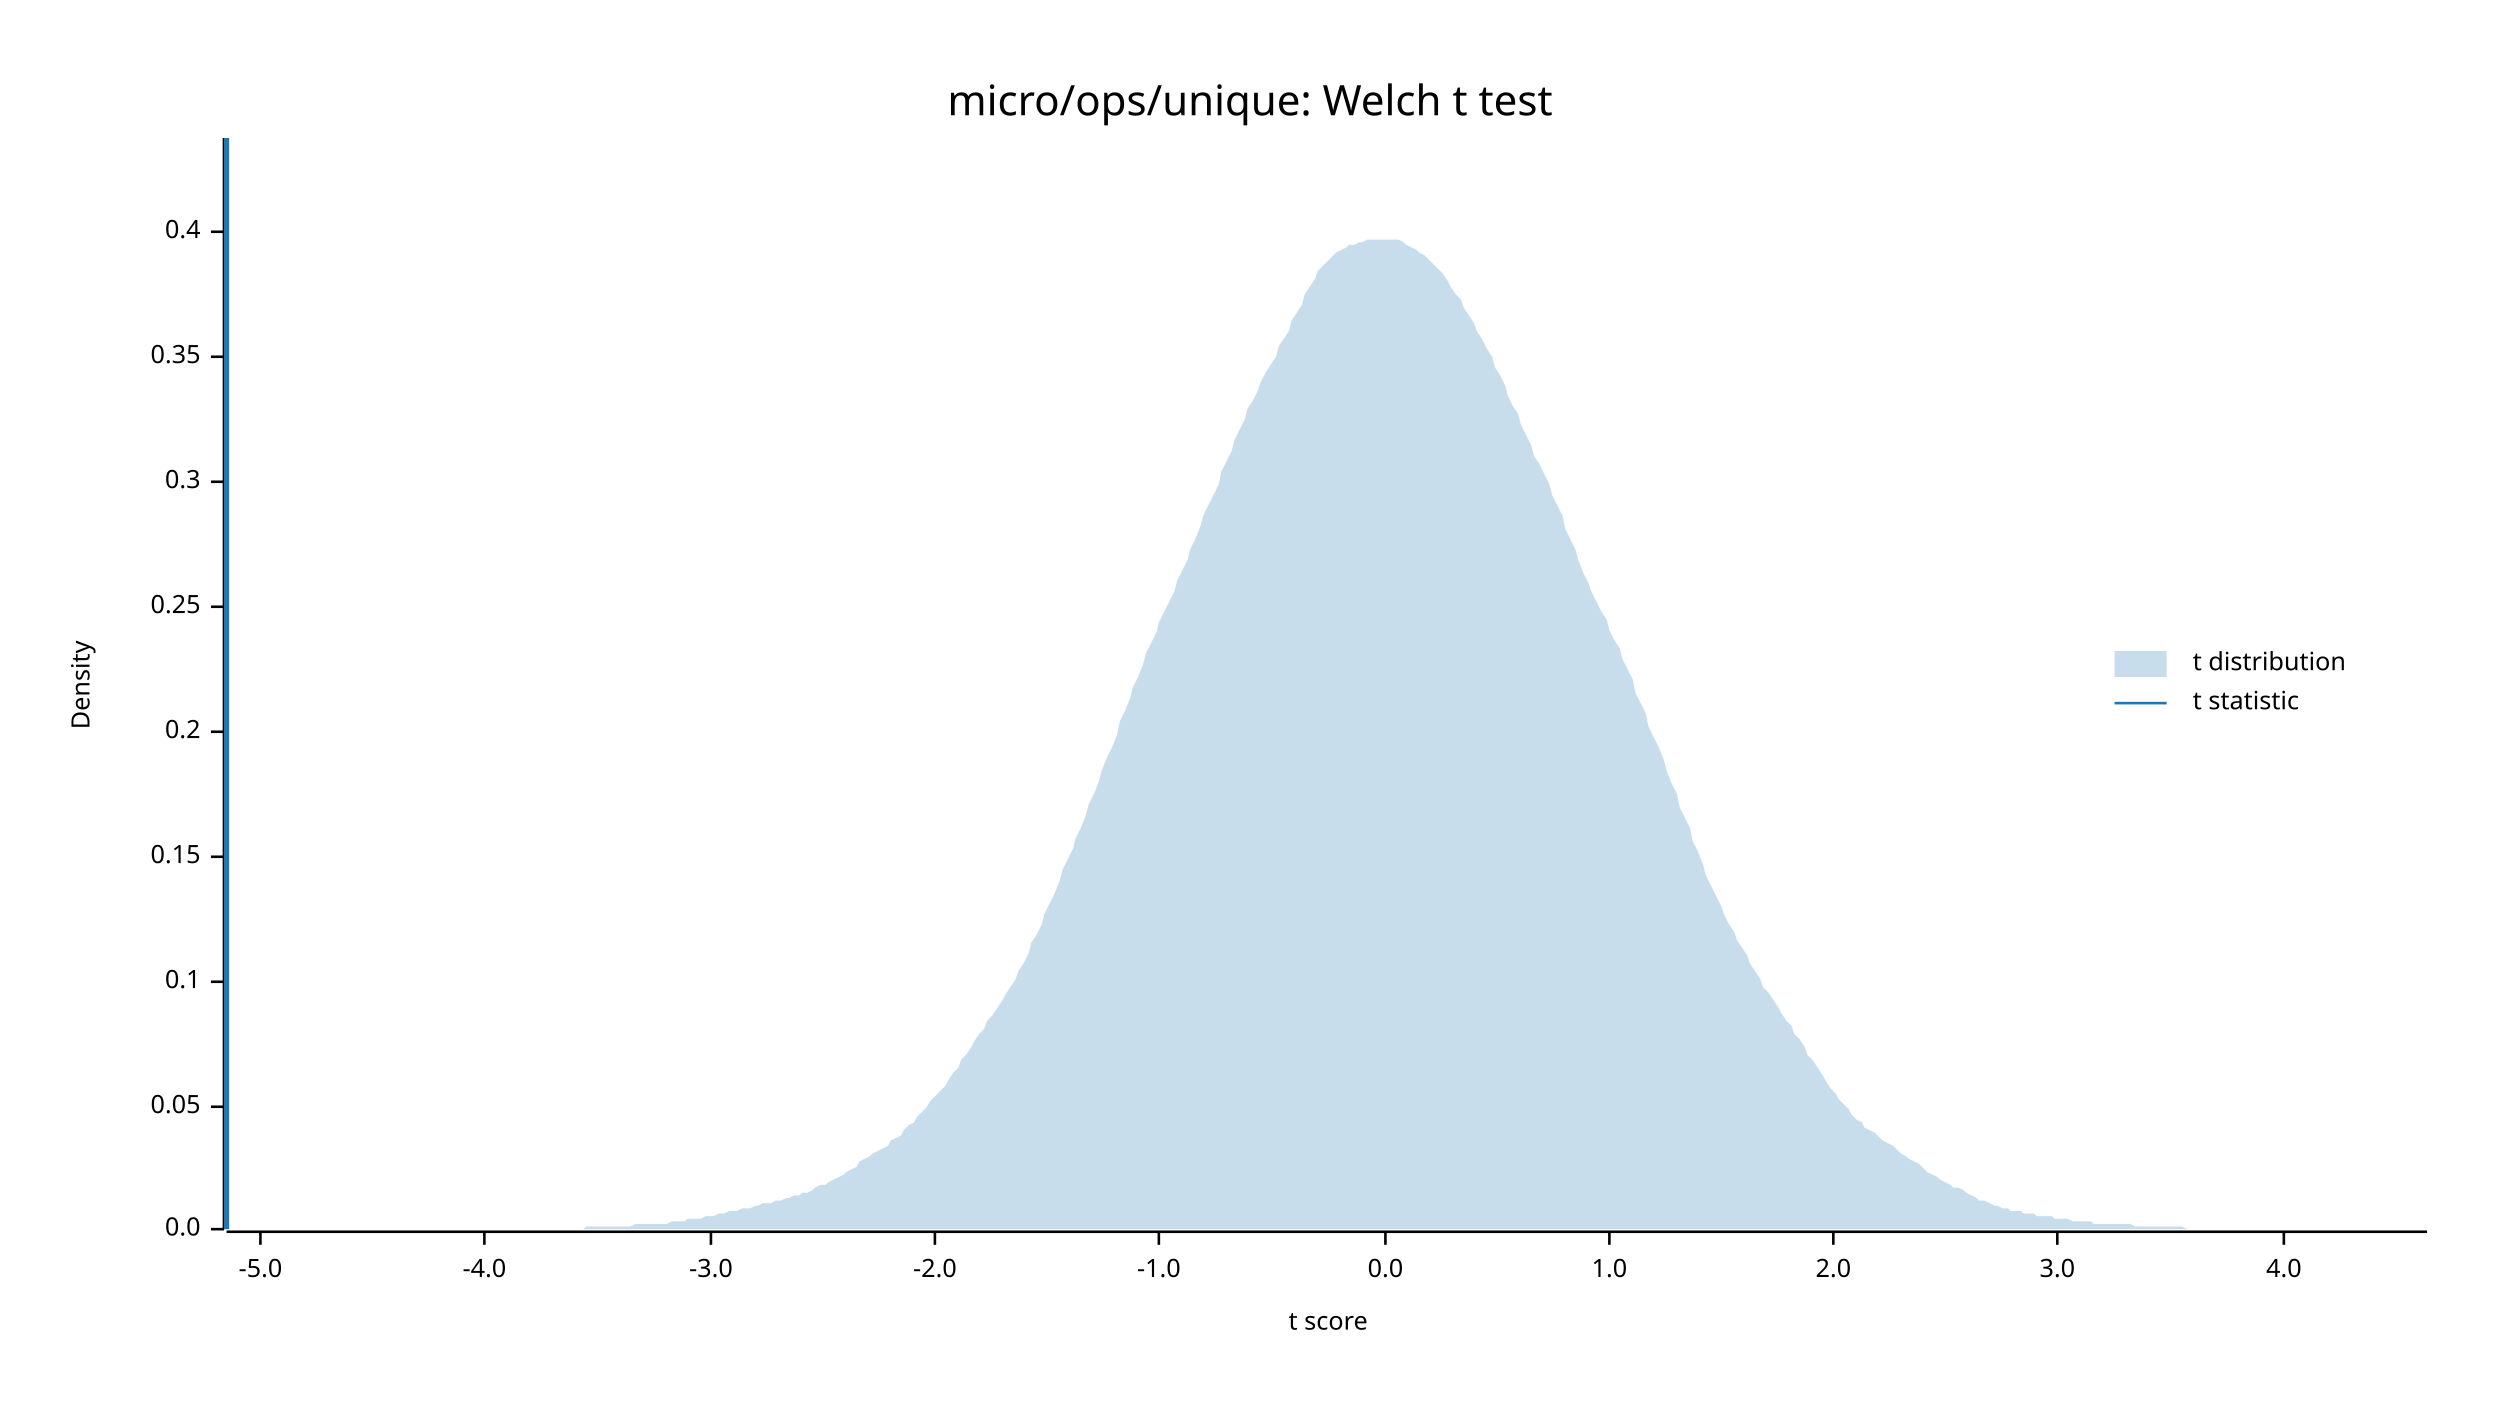
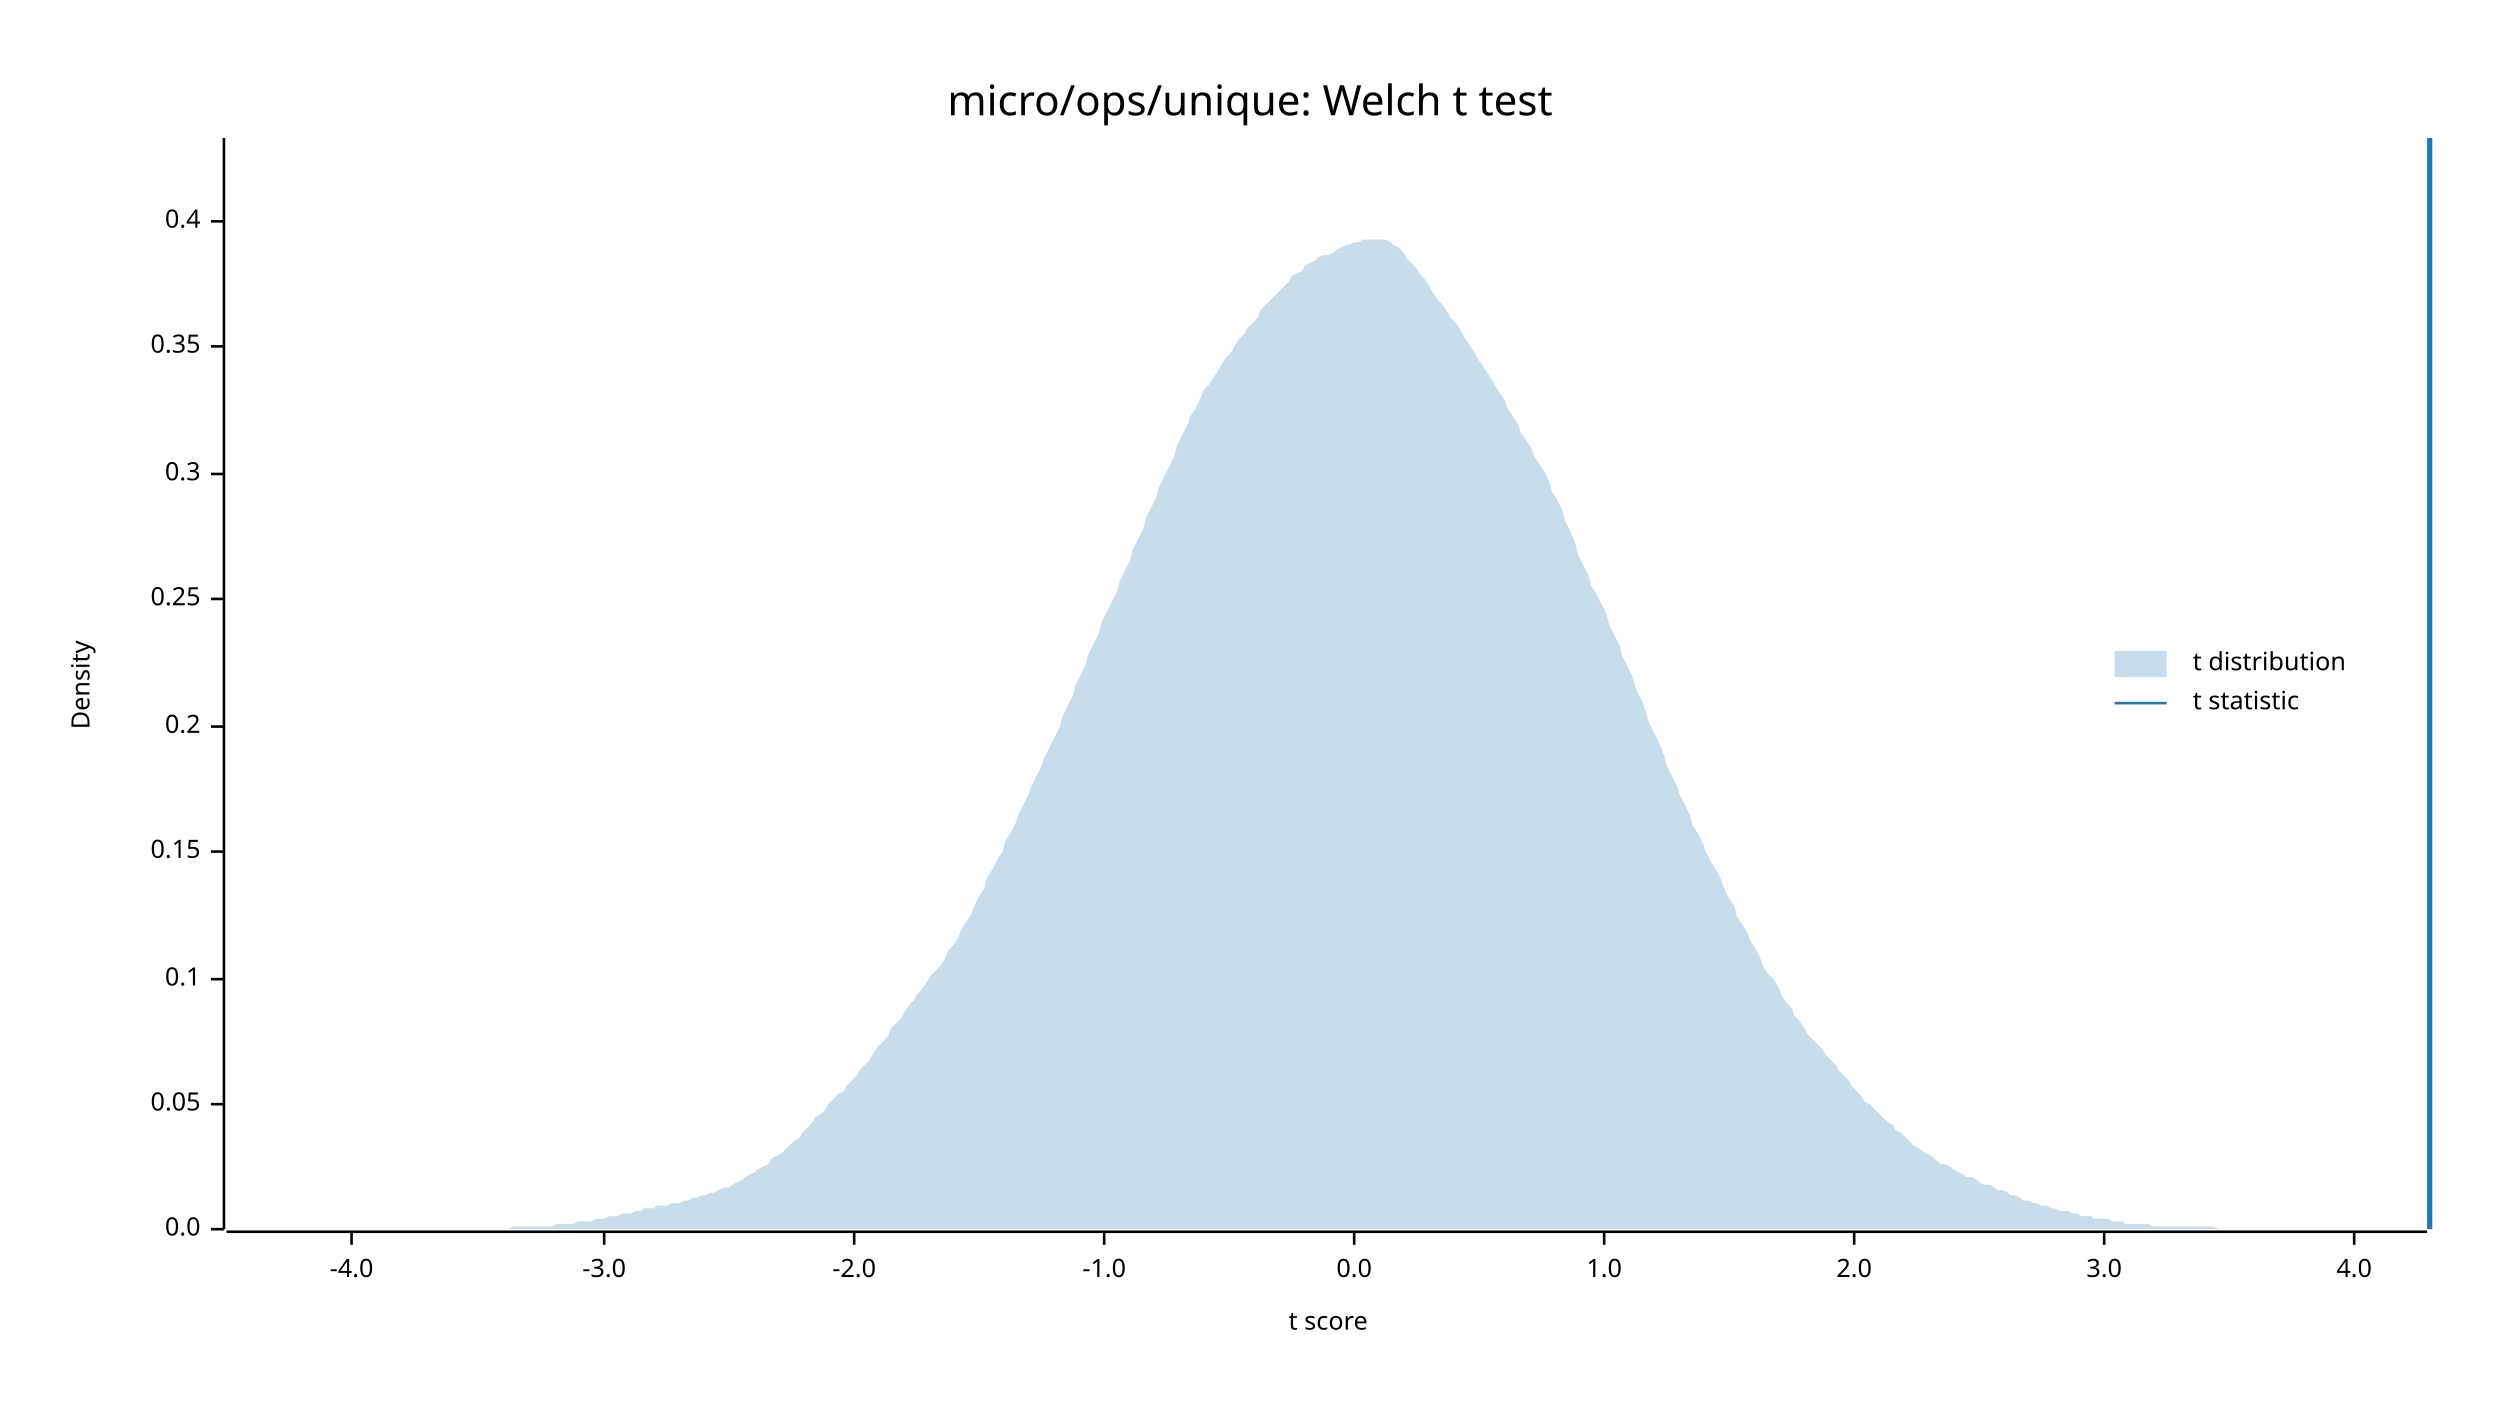
<svg xmlns="http://www.w3.org/2000/svg" width="960" height="540" viewBox="0 0 960 540">
  <text x="480" y="32" dy="0.76em" text-anchor="middle" font-family="sans-serif" font-size="16.129" opacity="1" fill="#000000">
micro/ops/unique: Welch t test
</text>
  <text x="27" y="263" dy="0.76em" text-anchor="middle" font-family="sans-serif" font-size="9.677" opacity="1" fill="#000000" transform="rotate(270, 27, 263)">
Density
</text>
  <text x="510" y="513" dy="-0.5ex" text-anchor="middle" font-family="sans-serif" font-size="9.677" opacity="1" fill="#000000">
t score
</text>
  <polyline fill="none" opacity="1" stroke="#000000" stroke-width="1" points="86,53 86,472 " />
  <text x="77" y="472" dy="0.5ex" text-anchor="end" font-family="sans-serif" font-size="9.677" opacity="1" fill="#000000">
0.0
</text>
  <polyline fill="none" opacity="1" stroke="#000000" stroke-width="1" points="81,472 86,472 " />
-   <text x="77" y="425" dy="0.5ex" text-anchor="end" font-family="sans-serif" font-size="9.677" opacity="1" fill="#000000">
+   <text x="77" y="424" dy="0.5ex" text-anchor="end" font-family="sans-serif" font-size="9.677" opacity="1" fill="#000000">
0.05
</text>
-   <polyline fill="none" opacity="1" stroke="#000000" stroke-width="1" points="81,425 86,425 " />
-   <text x="77" y="377" dy="0.5ex" text-anchor="end" font-family="sans-serif" font-size="9.677" opacity="1" fill="#000000">
+   <polyline fill="none" opacity="1" stroke="#000000" stroke-width="1" points="81,424 86,424 " />
+   <text x="77" y="376" dy="0.5ex" text-anchor="end" font-family="sans-serif" font-size="9.677" opacity="1" fill="#000000">
0.1
</text>
-   <polyline fill="none" opacity="1" stroke="#000000" stroke-width="1" points="81,377 86,377 " />
-   <text x="77" y="329" dy="0.5ex" text-anchor="end" font-family="sans-serif" font-size="9.677" opacity="1" fill="#000000">
+   <polyline fill="none" opacity="1" stroke="#000000" stroke-width="1" points="81,376 86,376 " />
+   <text x="77" y="327" dy="0.5ex" text-anchor="end" font-family="sans-serif" font-size="9.677" opacity="1" fill="#000000">
0.15
</text>
-   <polyline fill="none" opacity="1" stroke="#000000" stroke-width="1" points="81,329 86,329 " />
-   <text x="77" y="281" dy="0.5ex" text-anchor="end" font-family="sans-serif" font-size="9.677" opacity="1" fill="#000000">
+   <polyline fill="none" opacity="1" stroke="#000000" stroke-width="1" points="81,327 86,327 " />
+   <text x="77" y="279" dy="0.5ex" text-anchor="end" font-family="sans-serif" font-size="9.677" opacity="1" fill="#000000">
0.2
</text>
-   <polyline fill="none" opacity="1" stroke="#000000" stroke-width="1" points="81,281 86,281 " />
-   <text x="77" y="233" dy="0.5ex" text-anchor="end" font-family="sans-serif" font-size="9.677" opacity="1" fill="#000000">
+   <polyline fill="none" opacity="1" stroke="#000000" stroke-width="1" points="81,279 86,279 " />
+   <text x="77" y="230" dy="0.5ex" text-anchor="end" font-family="sans-serif" font-size="9.677" opacity="1" fill="#000000">
0.25
</text>
-   <polyline fill="none" opacity="1" stroke="#000000" stroke-width="1" points="81,233 86,233 " />
-   <text x="77" y="185" dy="0.5ex" text-anchor="end" font-family="sans-serif" font-size="9.677" opacity="1" fill="#000000">
+   <polyline fill="none" opacity="1" stroke="#000000" stroke-width="1" points="81,230 86,230 " />
+   <text x="77" y="182" dy="0.5ex" text-anchor="end" font-family="sans-serif" font-size="9.677" opacity="1" fill="#000000">
0.3
</text>
-   <polyline fill="none" opacity="1" stroke="#000000" stroke-width="1" points="81,185 86,185 " />
-   <text x="77" y="137" dy="0.5ex" text-anchor="end" font-family="sans-serif" font-size="9.677" opacity="1" fill="#000000">
+   <polyline fill="none" opacity="1" stroke="#000000" stroke-width="1" points="81,182 86,182 " />
+   <text x="77" y="133" dy="0.5ex" text-anchor="end" font-family="sans-serif" font-size="9.677" opacity="1" fill="#000000">
0.35
</text>
-   <polyline fill="none" opacity="1" stroke="#000000" stroke-width="1" points="81,137 86,137 " />
-   <text x="77" y="89" dy="0.5ex" text-anchor="end" font-family="sans-serif" font-size="9.677" opacity="1" fill="#000000">
+   <polyline fill="none" opacity="1" stroke="#000000" stroke-width="1" points="81,133 86,133 " />
+   <text x="77" y="85" dy="0.5ex" text-anchor="end" font-family="sans-serif" font-size="9.677" opacity="1" fill="#000000">
0.4
</text>
-   <polyline fill="none" opacity="1" stroke="#000000" stroke-width="1" points="81,89 86,89 " />
+   <polyline fill="none" opacity="1" stroke="#000000" stroke-width="1" points="81,85 86,85 " />
  <polyline fill="none" opacity="1" stroke="#000000" stroke-width="1" points="87,473 932,473 " />
-   <text x="100" y="483" dy="0.76em" text-anchor="middle" font-family="sans-serif" font-size="9.677" opacity="1" fill="#000000">
- -5.0
- </text>
-   <polyline fill="none" opacity="1" stroke="#000000" stroke-width="1" points="100,473 100,478 " />
-   <text x="186" y="483" dy="0.76em" text-anchor="middle" font-family="sans-serif" font-size="9.677" opacity="1" fill="#000000">
+   <text x="135" y="483" dy="0.76em" text-anchor="middle" font-family="sans-serif" font-size="9.677" opacity="1" fill="#000000">
-4.0
</text>
-   <polyline fill="none" opacity="1" stroke="#000000" stroke-width="1" points="186,473 186,478 " />
-   <text x="273" y="483" dy="0.76em" text-anchor="middle" font-family="sans-serif" font-size="9.677" opacity="1" fill="#000000">
+   <polyline fill="none" opacity="1" stroke="#000000" stroke-width="1" points="135,473 135,478 " />
+   <text x="232" y="483" dy="0.76em" text-anchor="middle" font-family="sans-serif" font-size="9.677" opacity="1" fill="#000000">
-3.0
</text>
-   <polyline fill="none" opacity="1" stroke="#000000" stroke-width="1" points="273,473 273,478 " />
-   <text x="359" y="483" dy="0.76em" text-anchor="middle" font-family="sans-serif" font-size="9.677" opacity="1" fill="#000000">
+   <polyline fill="none" opacity="1" stroke="#000000" stroke-width="1" points="232,473 232,478 " />
+   <text x="328" y="483" dy="0.76em" text-anchor="middle" font-family="sans-serif" font-size="9.677" opacity="1" fill="#000000">
-2.0
</text>
-   <polyline fill="none" opacity="1" stroke="#000000" stroke-width="1" points="359,473 359,478 " />
-   <text x="445" y="483" dy="0.76em" text-anchor="middle" font-family="sans-serif" font-size="9.677" opacity="1" fill="#000000">
+   <polyline fill="none" opacity="1" stroke="#000000" stroke-width="1" points="328,473 328,478 " />
+   <text x="424" y="483" dy="0.76em" text-anchor="middle" font-family="sans-serif" font-size="9.677" opacity="1" fill="#000000">
-1.0
</text>
-   <polyline fill="none" opacity="1" stroke="#000000" stroke-width="1" points="445,473 445,478 " />
-   <text x="532" y="483" dy="0.76em" text-anchor="middle" font-family="sans-serif" font-size="9.677" opacity="1" fill="#000000">
+   <polyline fill="none" opacity="1" stroke="#000000" stroke-width="1" points="424,473 424,478 " />
+   <text x="520" y="483" dy="0.76em" text-anchor="middle" font-family="sans-serif" font-size="9.677" opacity="1" fill="#000000">
0.0
</text>
-   <polyline fill="none" opacity="1" stroke="#000000" stroke-width="1" points="532,473 532,478 " />
-   <text x="618" y="483" dy="0.76em" text-anchor="middle" font-family="sans-serif" font-size="9.677" opacity="1" fill="#000000">
+   <polyline fill="none" opacity="1" stroke="#000000" stroke-width="1" points="520,473 520,478 " />
+   <text x="616" y="483" dy="0.76em" text-anchor="middle" font-family="sans-serif" font-size="9.677" opacity="1" fill="#000000">
1.0
</text>
-   <polyline fill="none" opacity="1" stroke="#000000" stroke-width="1" points="618,473 618,478 " />
-   <text x="704" y="483" dy="0.76em" text-anchor="middle" font-family="sans-serif" font-size="9.677" opacity="1" fill="#000000">
+   <polyline fill="none" opacity="1" stroke="#000000" stroke-width="1" points="616,473 616,478 " />
+   <text x="712" y="483" dy="0.76em" text-anchor="middle" font-family="sans-serif" font-size="9.677" opacity="1" fill="#000000">
2.0
</text>
-   <polyline fill="none" opacity="1" stroke="#000000" stroke-width="1" points="704,473 704,478 " />
-   <text x="790" y="483" dy="0.76em" text-anchor="middle" font-family="sans-serif" font-size="9.677" opacity="1" fill="#000000">
+   <polyline fill="none" opacity="1" stroke="#000000" stroke-width="1" points="712,473 712,478 " />
+   <text x="808" y="483" dy="0.76em" text-anchor="middle" font-family="sans-serif" font-size="9.677" opacity="1" fill="#000000">
3.0
</text>
-   <polyline fill="none" opacity="1" stroke="#000000" stroke-width="1" points="790,473 790,478 " />
-   <text x="877" y="483" dy="0.76em" text-anchor="middle" font-family="sans-serif" font-size="9.677" opacity="1" fill="#000000">
+   <polyline fill="none" opacity="1" stroke="#000000" stroke-width="1" points="808,473 808,478 " />
+   <text x="904" y="483" dy="0.76em" text-anchor="middle" font-family="sans-serif" font-size="9.677" opacity="1" fill="#000000">
4.0
</text>
-   <polyline fill="none" opacity="1" stroke="#000000" stroke-width="1" points="877,473 877,478 " />
-   <polygon opacity="0.25" fill="#1F78B4" points="87,472 88,472 90,472 92,472 93,472 95,472 97,472 98,472 100,472 102,472 103,472 105,472 107,472 109,472 110,472 112,472 114,472 115,472 117,472 119,472 120,472 122,472 124,472 125,472 127,472 129,472 131,472 132,472 134,472 136,472 137,472 139,472 141,472 142,472 144,472 146,472 147,472 149,472 151,472 153,472 154,472 156,472 158,472 159,472 161,472 163,472 164,472 166,472 168,472 169,472 171,472 173,472 175,472 176,472 178,472 180,472 181,472 183,472 185,472 186,472 188,472 190,472 191,472 193,472 195,472 197,472 198,472 200,472 202,472 203,472 205,472 207,472 208,472 210,472 212,472 214,472 215,472 217,472 219,472 220,472 222,472 224,472 225,471 227,471 229,471 230,471 232,471 234,471 236,471 237,471 239,471 241,471 242,471 244,470 246,470 247,470 249,470 251,470 252,470 254,470 256,470 258,469 259,469 261,469 263,469 264,468 266,468 268,468 269,468 271,467 273,467 274,467 276,466 278,466 280,465 281,465 283,465 285,464 286,464 288,464 290,463 291,463 293,462 295,462 296,462 298,461 300,461 302,460 303,460 305,459 307,459 308,458 310,458 312,457 313,456 315,455 317,455 318,454 320,453 322,452 324,451 325,450 327,449 329,448 330,446 332,445 334,444 335,443 337,442 339,441 341,440 342,438 344,437 346,436 347,434 349,432 351,431 352,429 354,427 356,425 357,423 359,421 361,419 363,417 364,415 366,412 368,410 369,407 371,405 373,402 374,400 376,397 378,395 379,392 381,390 383,387 385,384 386,382 388,379 390,376 391,373 393,370 395,366 396,362 398,359 400,355 401,351 403,347 405,343 407,338 408,334 410,330 412,326 413,322 415,318 417,313 418,309 420,305 422,300 423,296 425,291 427,287 429,282 430,277 432,273 434,268 435,264 437,260 439,255 440,251 442,247 444,243 445,239 447,235 449,231 451,227 452,223 454,219 456,215 457,211 459,207 461,202 462,198 464,194 466,190 468,186 469,181 471,177 473,173 474,169 476,165 478,161 479,157 481,154 483,150 484,147 486,143 488,140 490,137 491,133 493,130 495,127 496,123 498,120 500,117 501,113 503,110 505,107 506,104 508,102 510,100 512,98 513,97 515,96 517,95 518,94 520,94 522,93 523,93 525,92 527,92 528,92 530,92 532,92 534,92 535,92 537,92 539,93 540,94 542,95 544,96 545,97 547,98 549,100 550,101 552,103 554,105 556,108 557,110 559,113 561,115 562,118 564,121 566,124 567,127 569,130 571,134 573,137 574,141 576,144 578,148 579,152 581,156 583,159 584,163 586,167 588,171 589,175 591,178 593,182 595,186 596,190 598,194 600,198 601,203 603,207 605,211 606,215 608,220 610,224 611,227 613,231 615,235 617,238 618,242 620,246 622,249 623,253 625,257 627,261 628,266 630,270 632,274 633,279 635,283 637,287 639,292 640,296 642,301 644,305 645,310 647,314 649,318 650,323 652,327 654,332 655,336 657,340 659,344 661,348 662,351 664,355 666,358 667,361 669,364 671,367 672,370 674,373 676,376 677,379 679,381 681,384 683,387 684,389 686,392 688,394 689,397 691,399 693,402 694,405 696,407 698,410 700,413 701,415 703,418 705,420 706,422 708,424 710,426 711,428 713,430 715,431 716,433 718,434 720,435 722,437 723,438 725,439 727,440 728,441 730,443 732,444 733,445 735,446 737,447 738,448 740,450 742,451 744,452 745,453 747,454 749,455 750,456 752,456 754,457 755,458 757,459 759,460 760,461 762,461 764,462 766,463 767,463 769,464 771,464 772,465 774,465 776,465 777,466 779,466 781,466 782,467 784,467 786,467 788,467 789,468 791,468 793,468 794,468 796,469 798,469 799,469 801,469 803,469 804,470 806,470 808,470 810,470 811,470 813,470 815,470 816,470 818,470 820,471 821,471 823,471 825,471 827,471 828,471 830,471 832,471 833,471 835,471 837,471 838,471 840,472 842,472 843,472 845,472 847,472 849,472 850,472 852,472 854,472 855,472 857,472 859,472 860,472 862,472 864,472 865,472 867,472 869,472 871,472 872,472 874,472 876,472 877,472 879,472 881,472 882,472 884,472 886,472 887,472 889,472 891,472 893,472 894,472 896,472 898,472 899,472 901,472 903,472 904,472 906,472 908,472 909,472 911,472 913,472 915,472 916,472 918,472 920,472 921,472 923,472 925,472 926,472 928,472 930,472 932,472 932,472 87,472 " />
-   <polyline fill="none" opacity="1" stroke="#1F78B4" stroke-width="2" points="87,472 87,53 " />
+   <polyline fill="none" opacity="1" stroke="#000000" stroke-width="1" points="904,473 904,478 " />
+   <polygon opacity="0.25" fill="#1F78B4" points="87,472 88,472 90,472 92,472 93,472 95,472 97,472 98,472 100,472 102,472 103,472 105,472 107,472 109,472 110,472 112,472 114,472 115,472 117,472 119,472 120,472 122,472 124,472 125,472 127,472 129,472 131,472 132,472 134,472 136,472 137,472 139,472 141,472 142,472 144,472 146,472 147,472 149,472 151,472 153,472 154,472 156,472 158,472 159,472 161,472 163,472 164,472 166,472 168,472 169,472 171,472 173,472 175,472 176,472 178,472 180,472 181,472 183,472 185,472 186,472 188,472 190,472 191,472 193,472 195,472 197,471 198,471 200,471 202,471 203,471 205,471 207,471 208,471 210,471 212,471 214,470 215,470 217,470 219,470 220,470 222,469 224,469 225,469 227,469 229,468 230,468 232,468 234,467 236,467 237,467 239,466 241,466 242,466 244,465 246,465 247,464 249,464 251,464 252,463 254,463 256,463 258,462 259,462 261,462 263,461 264,461 266,460 268,460 269,459 271,459 273,458 274,458 276,457 278,456 280,456 281,455 283,454 285,453 286,452 288,451 290,450 291,449 293,448 295,447 296,445 298,444 300,443 302,441 303,440 305,438 307,437 308,435 310,433 312,431 313,429 315,428 317,426 318,424 320,422 322,420 324,419 325,417 327,415 329,413 330,411 332,409 334,407 335,405 337,402 339,400 341,398 342,395 344,393 346,391 347,389 349,386 351,384 352,382 354,380 356,377 357,375 359,373 361,371 363,368 364,365 366,363 368,360 369,357 371,354 373,351 374,348 376,344 378,341 379,337 381,334 383,330 385,327 386,323 388,320 390,316 391,313 393,309 395,305 396,302 398,298 400,294 401,291 403,287 405,283 407,279 408,275 410,271 412,267 413,263 415,259 417,255 418,251 420,247 422,243 423,239 425,235 427,231 429,227 430,223 432,219 434,215 435,211 437,207 439,203 440,199 442,195 444,191 445,187 447,183 449,179 451,175 452,171 454,167 456,163 457,160 459,157 461,153 462,150 464,148 466,145 468,142 469,140 471,137 473,135 474,133 476,130 478,128 479,126 481,124 483,122 484,119 486,117 488,115 490,113 491,112 493,110 495,108 496,106 498,105 500,104 501,102 503,101 505,100 506,99 508,98 510,98 512,97 513,96 515,95 517,94 518,94 520,93 522,93 523,92 525,92 527,92 528,92 530,92 532,92 534,93 535,94 537,95 539,97 540,99 542,101 544,103 545,105 547,107 549,110 550,112 552,115 554,117 556,120 557,122 559,124 561,127 562,129 564,132 566,135 567,137 569,140 571,143 573,146 574,148 576,151 578,154 579,157 581,160 583,163 584,166 586,169 588,172 589,175 591,178 593,181 595,185 596,189 598,192 600,196 601,200 603,204 605,209 606,213 608,217 610,221 611,225 613,228 615,232 617,236 618,240 620,244 622,248 623,252 625,256 627,260 628,264 630,268 632,273 633,277 635,281 637,285 639,290 640,294 642,298 644,302 645,305 647,309 649,313 650,317 652,320 654,324 655,327 657,331 659,334 661,338 662,341 664,345 666,348 667,352 669,355 671,358 672,361 674,364 676,368 677,371 679,374 681,376 683,379 684,382 686,385 688,387 689,390 691,392 693,395 694,397 696,399 698,401 700,403 701,405 703,407 705,409 706,411 708,413 710,415 711,417 713,419 715,421 716,423 718,424 720,426 722,428 723,429 725,431 727,432 728,434 730,435 732,437 733,438 735,440 737,441 738,442 740,443 742,444 744,446 745,447 747,447 749,448 750,449 752,450 754,451 755,452 757,452 759,453 760,454 762,455 764,455 766,456 767,457 769,457 771,458 772,459 774,459 776,460 777,461 779,461 781,462 782,462 784,463 786,463 788,464 789,464 791,465 793,465 794,465 796,466 798,466 799,467 801,467 803,467 804,468 806,468 808,468 810,468 811,469 813,469 815,469 816,470 818,470 820,470 821,470 823,470 825,470 827,471 828,471 830,471 832,471 833,471 835,471 837,471 838,471 840,471 842,471 843,471 845,471 847,471 849,471 850,471 852,472 854,472 855,472 857,472 859,472 860,472 862,472 864,472 865,472 867,472 869,472 871,472 872,472 874,472 876,472 877,472 879,472 881,472 882,472 884,472 886,472 887,472 889,472 891,472 893,472 894,472 896,472 898,472 899,472 901,472 903,472 904,472 906,472 908,472 909,472 911,472 913,472 915,472 916,472 918,472 920,472 921,472 923,472 925,472 926,472 928,472 930,472 932,472 932,472 87,472 " />
+   <polyline fill="none" opacity="1" stroke="#1F78B4" stroke-width="2" points="933,472 933,53 " />
  <text x="842" y="250" dy="0.76em" text-anchor="start" font-family="sans-serif" font-size="9.677" opacity="1" fill="#000000">
t distribution
</text>
  <text x="842" y="265" dy="0.76em" text-anchor="start" font-family="sans-serif" font-size="9.677" opacity="1" fill="#000000">
t statistic
</text>
  <rect x="812" y="250" width="20" height="10" opacity="0.25" fill="#1F78B4" stroke="none" />
  <polyline fill="none" opacity="1" stroke="#1F78B4" stroke-width="1" points="812,270 832,270 " />
</svg>
